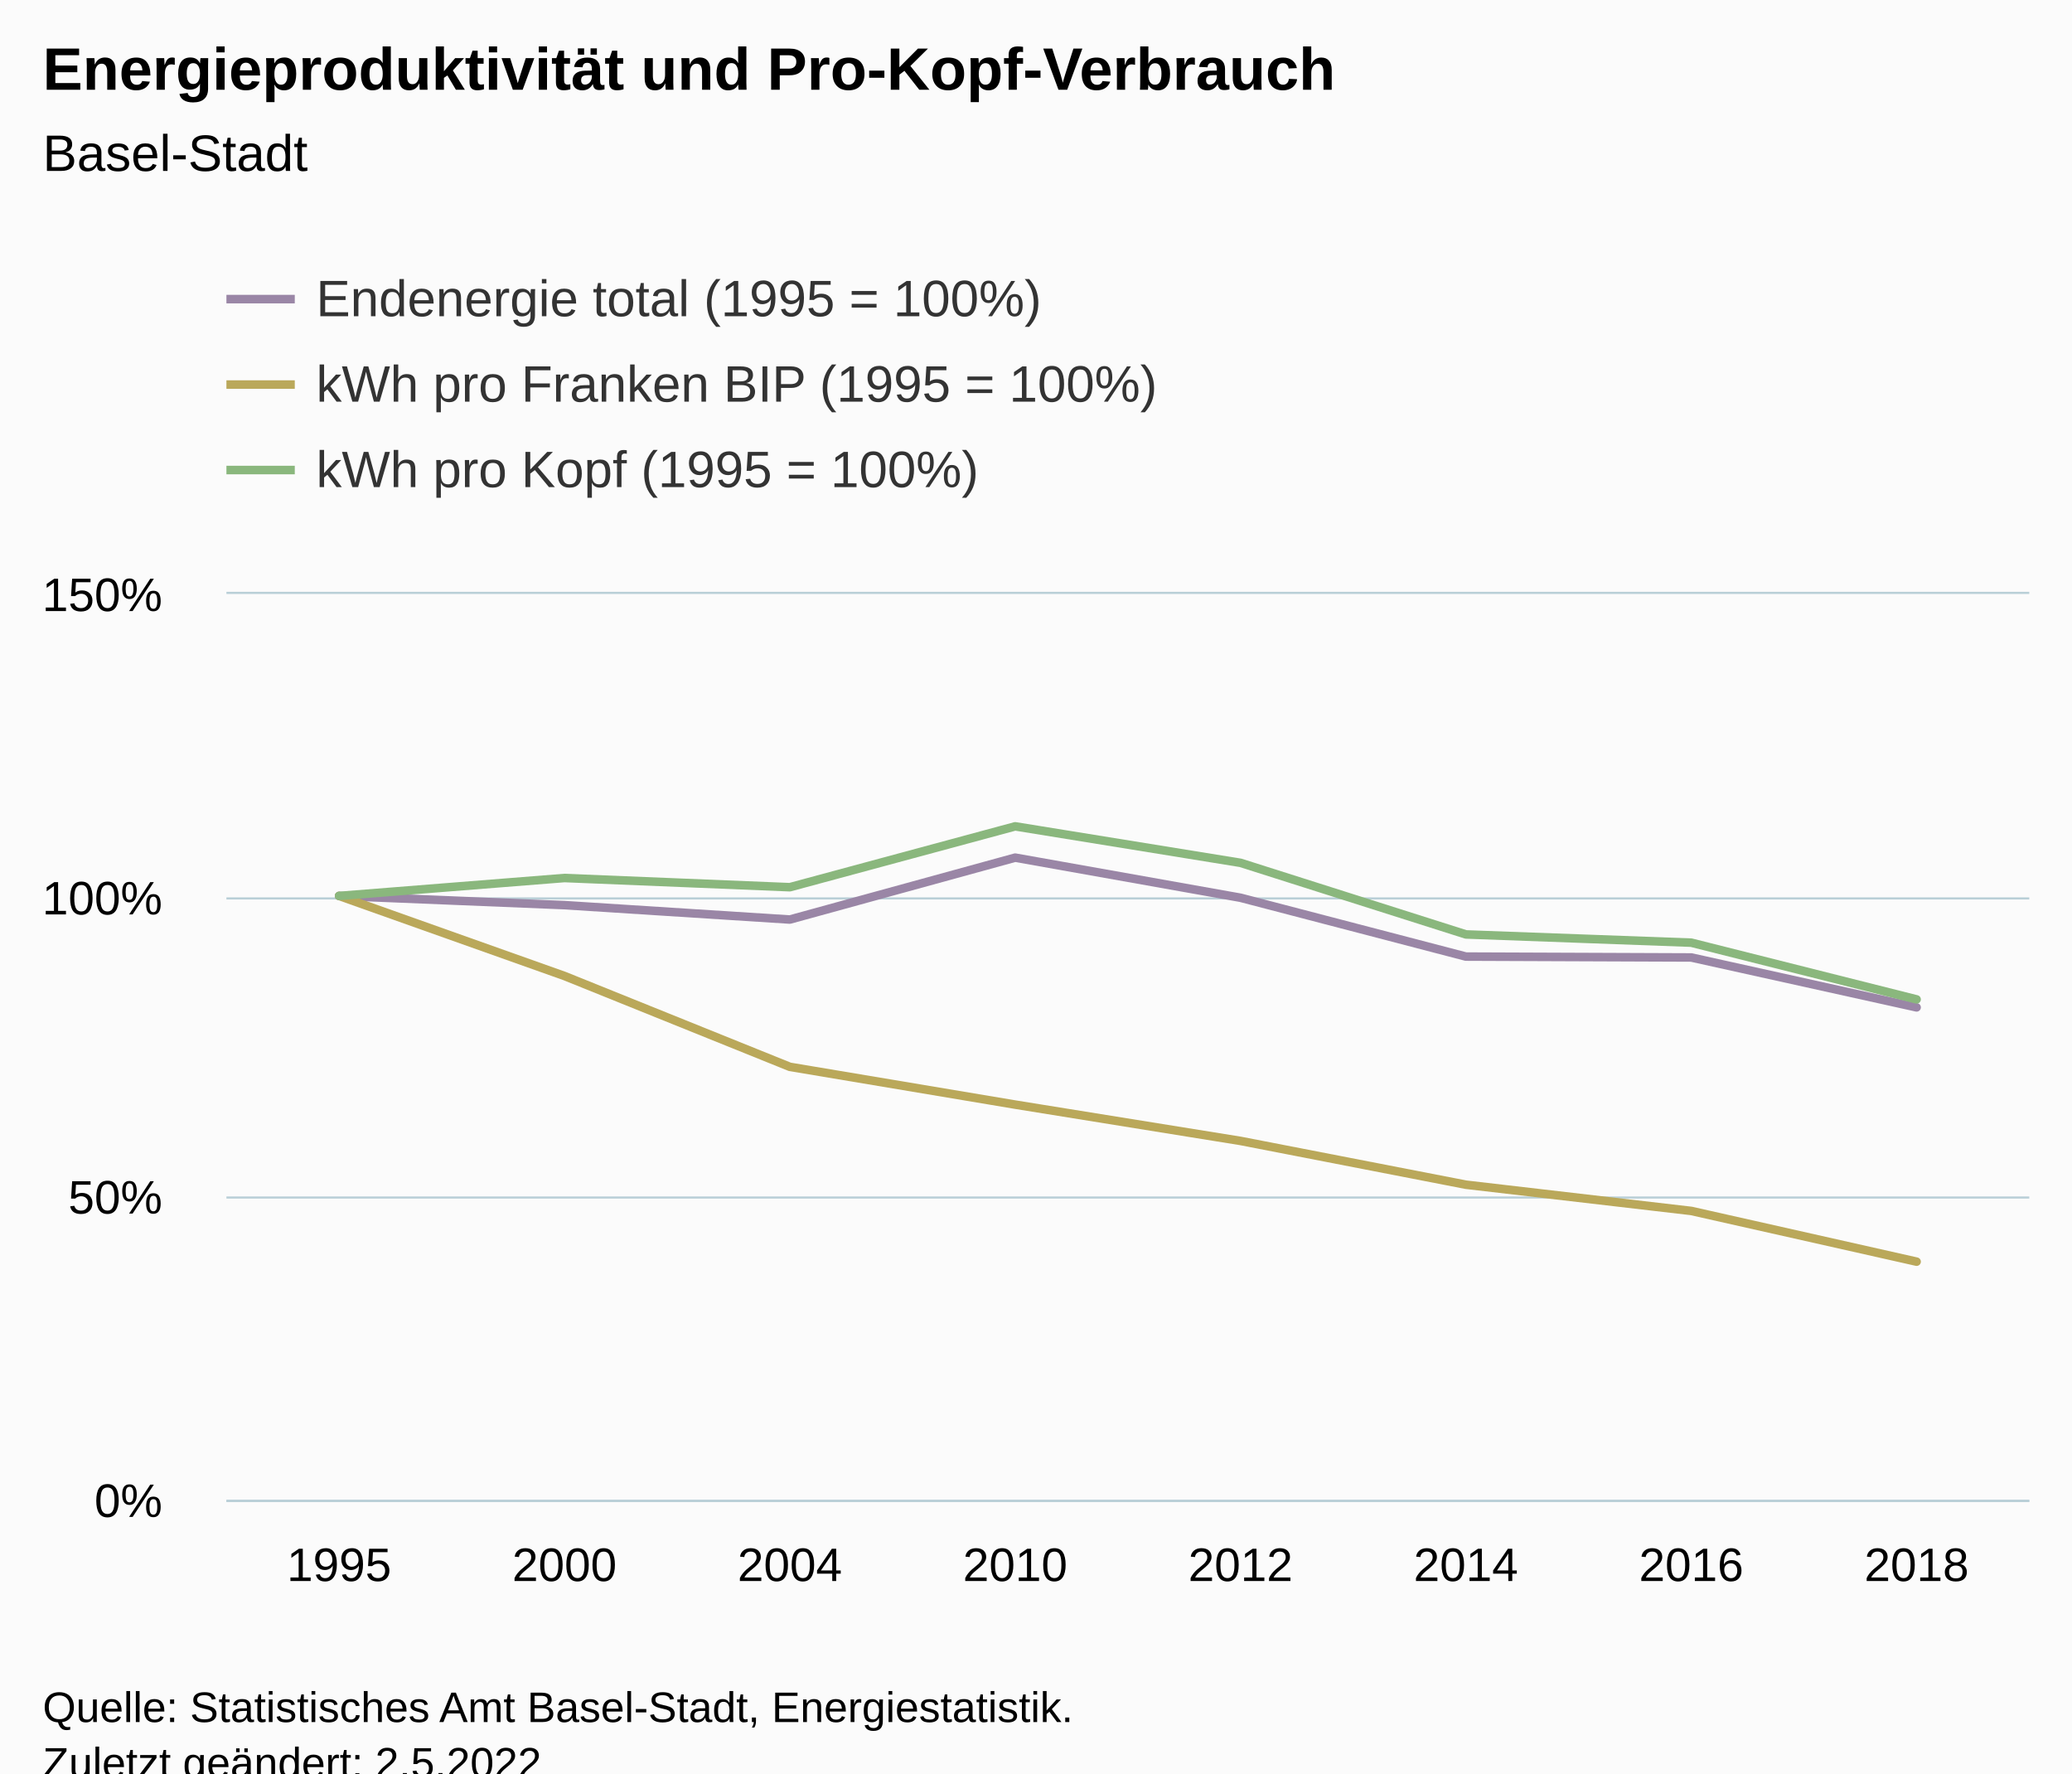
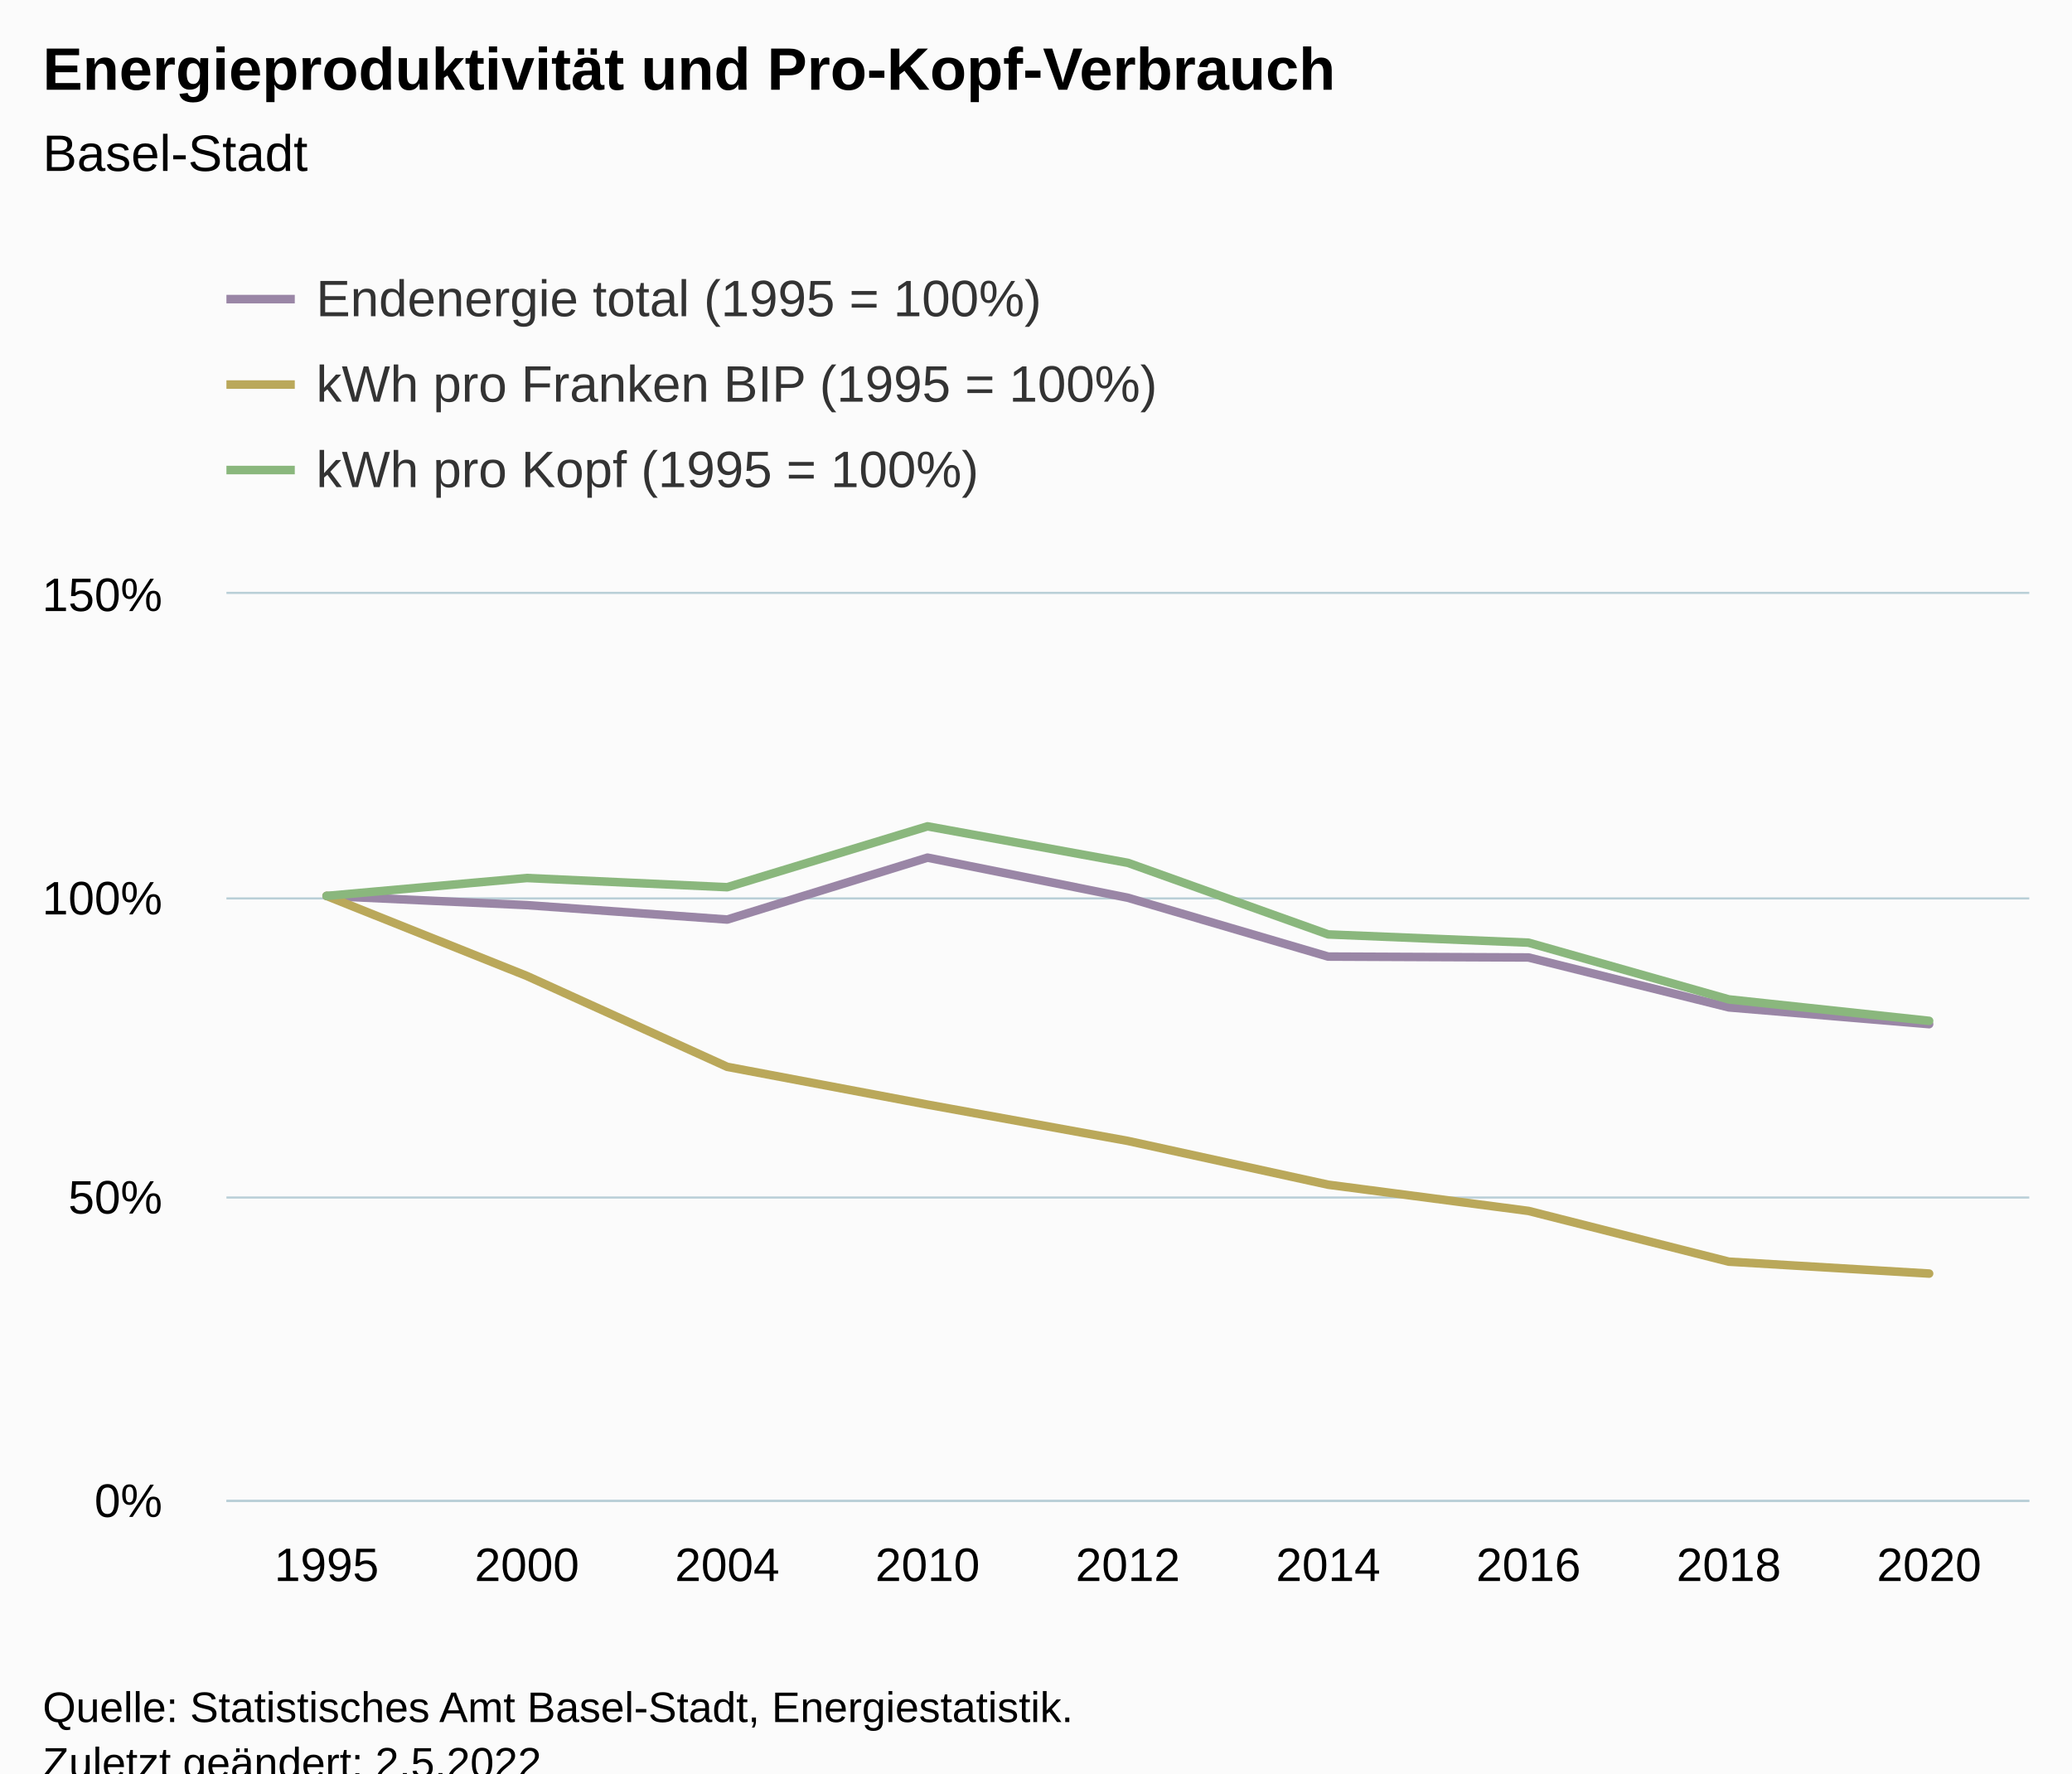
<svg xmlns="http://www.w3.org/2000/svg" version="1.1" class="highcharts-root" style="font-family:Arial;font-size:12px;" viewBox="0 0 485 415">
  <defs>
-     <clipPath id="highcharts-0nkhdmv-31-">
+     <clipPath id="highcharts-j5j9w8l-61-">
      <rect x="0" y="0" width="422" height="212" fill="none" />
    </clipPath>
-     <clipPath id="highcharts-0nkhdmv-40-">
+     <clipPath id="highcharts-j5j9w8l-71-">
      <rect x="0" y="0" width="422" height="212" fill="none" />
    </clipPath>
-     <clipPath id="highcharts-0nkhdmv-57-">
+     <clipPath id="highcharts-j5j9w8l-117-">
      <rect x="53" y="139" width="422" height="212" fill="none" />
    </clipPath>
  </defs>
  <rect fill="#fbfbfb" class="highcharts-background" x="0" y="0" width="485" height="428" rx="0" ry="0" />
  <rect fill="none" class="highcharts-plot-background" x="53" y="139" width="422" height="212" />
  <g class="highcharts-pane-group" data-z-index="0" />
  <g class="highcharts-grid highcharts-xaxis-grid" data-z-index="1">
-     <path fill="none" data-z-index="1" class="highcharts-grid-line" d="M 105.5 139 L 105.5 351" opacity="1" />
-     <path fill="none" data-z-index="1" class="highcharts-grid-line" d="M 158.5 139 L 158.5 351" opacity="1" />
-     <path fill="none" data-z-index="1" class="highcharts-grid-line" d="M 210.5 139 L 210.5 351" opacity="1" />
-     <path fill="none" data-z-index="1" class="highcharts-grid-line" d="M 263.5 139 L 263.5 351" opacity="1" />
-     <path fill="none" data-z-index="1" class="highcharts-grid-line" d="M 316.5 139 L 316.5 351" opacity="1" />
-     <path fill="none" data-z-index="1" class="highcharts-grid-line" d="M 369.5 139 L 369.5 351" opacity="1" />
-     <path fill="none" data-z-index="1" class="highcharts-grid-line" d="M 421.5 139 L 421.5 351" opacity="1" />
+     <path fill="none" data-z-index="1" class="highcharts-grid-line" d="M 99.5 139 L 99.5 351" opacity="1" />
+     <path fill="none" data-z-index="1" class="highcharts-grid-line" d="M 146.5 139 L 146.5 351" opacity="1" />
+     <path fill="none" data-z-index="1" class="highcharts-grid-line" d="M 193.5 139 L 193.5 351" opacity="1" />
+     <path fill="none" data-z-index="1" class="highcharts-grid-line" d="M 240.5 139 L 240.5 351" opacity="1" />
+     <path fill="none" data-z-index="1" class="highcharts-grid-line" d="M 286.5 139 L 286.5 351" opacity="1" />
+     <path fill="none" data-z-index="1" class="highcharts-grid-line" d="M 333.5 139 L 333.5 351" opacity="1" />
+     <path fill="none" data-z-index="1" class="highcharts-grid-line" d="M 380.5 139 L 380.5 351" opacity="1" />
+     <path fill="none" data-z-index="1" class="highcharts-grid-line" d="M 427.5 139 L 427.5 351" opacity="1" />
    <path fill="none" data-z-index="1" class="highcharts-grid-line" d="M 474.5 139 L 474.5 351" opacity="1" />
    <path fill="none" data-z-index="1" class="highcharts-grid-line" d="M 52.5 139 L 52.5 351" opacity="1" />
  </g>
  <g class="highcharts-grid highcharts-yaxis-grid" data-z-index="1">
    <path fill="none" stroke="#B9CFD7" stroke-width="0.5" data-z-index="1" class="highcharts-grid-line" d="M 53 351.25 L 475 351.25" opacity="1" />
    <path fill="none" stroke="#B9CFD7" stroke-width="0.5" data-z-index="1" class="highcharts-grid-line" d="M 53 280.25 L 475 280.25" opacity="1" />
    <path fill="none" stroke="#B9CFD7" stroke-width="0.5" data-z-index="1" class="highcharts-grid-line" d="M 53 210.25 L 475 210.25" opacity="1" />
    <path fill="none" stroke="#B9CFD7" stroke-width="0.5" data-z-index="1" class="highcharts-grid-line" d="M 53 138.75 L 475 138.75" opacity="1" />
  </g>
  <rect fill="none" class="highcharts-plot-border" data-z-index="1" x="53" y="139" width="422" height="212" />
  <g class="highcharts-axis highcharts-xaxis" data-z-index="2">
    <path fill="none" class="highcharts-axis-line" stroke="#B9CFD7" stroke-width="0.5" data-z-index="7" d="M 53 351.25 L 475 351.25" />
  </g>
  <g class="highcharts-axis highcharts-yaxis" data-z-index="2">
    <path fill="none" class="highcharts-axis-line" data-z-index="7" d="M 53 139 L 53 351" />
  </g>
  <g class="highcharts-series-group" data-z-index="3">
-     <g class="highcharts-series highcharts-series-0 highcharts-line-series" data-z-index="0.1" opacity="1" transform="translate(53,139) scale(1 1)" clip-path="url(#highcharts-0nkhdmv-40-)">
-       <path fill="none" d="M 26.375 70.667 L 79.125 72.824 L 131.875 76.196 L 184.625 61.708 L 237.375 71.096 L 290.125 84.863 L 342.875 85.073 L 395.625 96.752" class="highcharts-graph" data-z-index="1" stroke="#9A86A6" stroke-width="2" stroke-linejoin="round" stroke-linecap="round" />
+     <g class="highcharts-series highcharts-series-0 highcharts-line-series" data-z-index="0.1" opacity="1" transform="translate(53,139) scale(1 1)" clip-path="url(#highcharts-j5j9w8l-71-)">
+       <path fill="none" d="M 23.444 70.667 L 70.333 72.824 L 117.222 76.196 L 164.111 61.708 L 211 71.096 L 257.889 84.863 L 304.778 85.073 L 351.667 96.752 L 398.556 100.676" class="highcharts-graph" data-z-index="1" stroke="#9A86A6" stroke-width="2" stroke-linejoin="round" stroke-linecap="round" />
    </g>
    <g class="highcharts-markers highcharts-series-0 highcharts-line-series" data-z-index="0.1" opacity="1" transform="translate(53,139) scale(1 1)" clip-path="none" />
-     <g class="highcharts-series highcharts-series-1 highcharts-line-series" data-z-index="0.1" opacity="1" transform="translate(53,139) scale(1 1)" clip-path="url(#highcharts-0nkhdmv-40-)">
-       <path fill="none" d="M 26.375 70.667 L 79.125 89.403 L 131.875 110.666 L 184.625 119.507 L 237.375 128.005 L 290.125 138.251 L 342.875 144.387 L 395.625 156.26" class="highcharts-graph" data-z-index="1" stroke="#BAA85A" stroke-width="2" stroke-linejoin="round" stroke-linecap="round" />
+     <g class="highcharts-series highcharts-series-1 highcharts-line-series" data-z-index="0.1" opacity="1" transform="translate(53,139) scale(1 1)" clip-path="url(#highcharts-j5j9w8l-71-)">
+       <path fill="none" d="M 23.444 70.667 L 70.333 89.403 L 117.222 110.666 L 164.111 119.507 L 211 128.005 L 257.889 138.251 L 304.778 144.387 L 351.667 156.26 L 398.556 159.047" class="highcharts-graph" data-z-index="1" stroke="#BAA85A" stroke-width="2" stroke-linejoin="round" stroke-linecap="round" />
    </g>
    <g class="highcharts-markers highcharts-series-1 highcharts-line-series" data-z-index="0.1" opacity="1" transform="translate(53,139) scale(1 1)" clip-path="none" />
-     <g class="highcharts-series highcharts-series-2 highcharts-line-series" data-z-index="0.1" opacity="1" transform="translate(53,139) scale(1 1)" clip-path="url(#highcharts-0nkhdmv-40-)">
-       <path fill="none" d="M 26.375 70.667 L 79.125 66.477 L 131.875 68.629 L 184.625 54.385 L 237.375 62.926 L 290.125 79.679 L 342.875 81.608 L 395.625 94.883" class="highcharts-graph" data-z-index="1" stroke="#8AB77D" stroke-width="2" stroke-linejoin="round" stroke-linecap="round" />
+     <g class="highcharts-series highcharts-series-2 highcharts-line-series" data-z-index="0.1" opacity="1" transform="translate(53,139) scale(1 1)" clip-path="url(#highcharts-j5j9w8l-71-)">
+       <path fill="none" d="M 23.444 70.667 L 70.333 66.477 L 117.222 68.629 L 164.111 54.385 L 211 62.926 L 257.889 79.679 L 304.778 81.608 L 351.667 94.883 L 398.556 99.903" class="highcharts-graph" data-z-index="1" stroke="#8AB77D" stroke-width="2" stroke-linejoin="round" stroke-linecap="round" />
    </g>
    <g class="highcharts-markers highcharts-series-2 highcharts-line-series" data-z-index="0.1" opacity="1" transform="translate(53,139) scale(1 1)" clip-path="none" />
+     <g class="highcharts-series highcharts-series-3 highcharts-line-series" visibility="hidden" data-z-index="0.1" opacity="1" transform="translate(53,139) scale(1 1)" clip-path="url(#highcharts-j5j9w8l-71-)">
+       <path fill="none" d="M 23.444 -7193.867 L 70.333 -7080.8 L 117.222 -6904.133 L 164.111 -7663.29 L 211 -7171.363 L 257.889 -6449.984 L 304.778 -6438.979 L 351.667 -5826.983 L 398.556 -5621.355" class="highcharts-graph" data-z-index="1" stroke="#9A86A6" stroke-width="2" stroke-linejoin="round" stroke-linecap="round" />
+     </g>
+     <g class="highcharts-markers highcharts-series-3 highcharts-line-series" visibility="hidden" data-z-index="0.1" opacity="1" transform="translate(53,139) scale(1 1)" clip-path="none" />
+     <g class="highcharts-series highcharts-series-4 highcharts-line-series" visibility="hidden" data-z-index="0.1" opacity="1" transform="translate(53,139) scale(1 1)" clip-path="url(#highcharts-j5j9w8l-71-)">
+       <path fill="none" d="M 23.444 211.614 L 70.333 211.665 L 117.222 211.723 L 164.111 211.747 L 211 211.77 L 257.889 211.798 L 304.778 211.815 L 351.667 211.848 L 398.556 211.855" class="highcharts-graph" data-z-index="1" stroke="#BAA85A" stroke-width="2" stroke-linejoin="round" stroke-linecap="round" />
+     </g>
+     <g class="highcharts-markers highcharts-series-4 highcharts-line-series" visibility="hidden" data-z-index="0.1" opacity="1" transform="translate(53,139) scale(1 1)" clip-path="none" />
+     <g class="highcharts-series highcharts-series-5 highcharts-line-series" visibility="hidden" data-z-index="0.1" opacity="1" transform="translate(53,139) scale(1 1)" clip-path="url(#highcharts-j5j9w8l-71-)">
+       <path fill="none" d="M 23.444 -37370.989 L 70.333 -38485.211 L 117.222 -37912.871 L 164.111 -41700.649 L 211 -39429.291 L 257.889 -34974.332 L 304.778 -34461.63 L 351.667 -30931.556 L 398.556 -29596.424" class="highcharts-graph" data-z-index="1" stroke="#8AB77D" stroke-width="2" stroke-linejoin="round" stroke-linecap="round" />
+     </g>
+     <g class="highcharts-markers highcharts-series-5 highcharts-line-series" visibility="hidden" data-z-index="0.1" opacity="1" transform="translate(53,139) scale(1 1)" clip-path="none" />
  </g>
  <text x="10" text-anchor="start" class="highcharts-title" data-z-index="4" style="color:#000000;font-size:14px;font-weight:bold;fill:#000000;" y="21">
    <tspan>Energieproduktivität und Pro-Kopf-Verbrauch</tspan>
  </text>
  <text x="10" text-anchor="start" class="highcharts-subtitle" data-z-index="4" style="color:#000000;font-size:12px;font-weight:normal;fill:#000000;" y="40">
    <tspan>Basel-Stadt</tspan>
  </text>
  <text x="10" text-anchor="start" class="highcharts-caption" data-z-index="4" style="color:#666666;fill:#666666;" y="385" />
  <g class="highcharts-legend" data-z-index="7" transform="translate(45,56)">
    <rect fill="none" class="highcharts-legend-box" rx="0" ry="0" x="0" y="0" width="236" height="71" visibility="visible" />
    <g data-z-index="1">
      <g>
        <g class="highcharts-legend-item highcharts-line-series highcharts-color-undefined highcharts-series-0" data-z-index="1" transform="translate(8,3)">
          <path fill="none" d="M 0 11 L 16 11" class="highcharts-graph" stroke="#9A86A6" stroke-width="2" />
          <text x="21" style="color:#333333;cursor:pointer;font-size:12px;font-weight:normal;fill:#333333;" text-anchor="start" data-z-index="2" y="15">
            <tspan>Endenergie total (1995 = 100%)</tspan>
          </text>
        </g>
        <g class="highcharts-legend-item highcharts-line-series highcharts-color-undefined highcharts-series-1" data-z-index="1" transform="translate(8,23)">
          <path fill="none" d="M 0 11 L 16 11" class="highcharts-graph" stroke="#BAA85A" stroke-width="2" />
          <text x="21" y="15" style="color:#333333;cursor:pointer;font-size:12px;font-weight:normal;fill:#333333;" text-anchor="start" data-z-index="2">
            <tspan>kWh pro Franken BIP (1995 = 100%)</tspan>
          </text>
        </g>
        <g class="highcharts-legend-item highcharts-line-series highcharts-color-undefined highcharts-series-2" data-z-index="1" transform="translate(8,43)">
          <path fill="none" d="M 0 11 L 16 11" class="highcharts-graph" stroke="#8AB77D" stroke-width="2" />
          <text x="21" y="15" style="color:#333333;cursor:pointer;font-size:12px;font-weight:normal;fill:#333333;" text-anchor="start" data-z-index="2">
            <tspan>kWh pro Kopf (1995 = 100%)</tspan>
          </text>
        </g>
      </g>
    </g>
  </g>
  <g class="highcharts-axis-labels highcharts-xaxis-labels" data-z-index="7">
-     <text x="79.375" style="color:#000000;cursor:default;font-size:11px;fill:#000000;" text-anchor="middle" transform="translate(0,0)" y="370" opacity="1">1995</text>
-     <text x="132.125" style="color:#000000;cursor:default;font-size:11px;fill:#000000;" text-anchor="middle" transform="translate(0,0)" y="370" opacity="1">2000</text>
-     <text x="184.875" style="color:#000000;cursor:default;font-size:11px;fill:#000000;" text-anchor="middle" transform="translate(0,0)" y="370" opacity="1">2004</text>
-     <text x="237.625" style="color:#000000;cursor:default;font-size:11px;fill:#000000;" text-anchor="middle" transform="translate(0,0)" y="370" opacity="1">2010</text>
-     <text x="290.375" style="color:#000000;cursor:default;font-size:11px;fill:#000000;" text-anchor="middle" transform="translate(0,0)" y="370" opacity="1">2012</text>
-     <text x="343.125" style="color:#000000;cursor:default;font-size:11px;fill:#000000;" text-anchor="middle" transform="translate(0,0)" y="370" opacity="1">2014</text>
-     <text x="395.875" style="color:#000000;cursor:default;font-size:11px;fill:#000000;" text-anchor="middle" transform="translate(0,0)" y="370" opacity="1">2016</text>
-     <text x="448.625" style="color:#000000;cursor:default;font-size:11px;fill:#000000;" text-anchor="middle" transform="translate(0,0)" y="370" opacity="1">2018</text>
+     <text x="76.444" style="color:#000000;cursor:default;font-size:11px;fill:#000000;" text-anchor="middle" transform="translate(0,0)" y="370" opacity="1">1995</text>
+     <text x="123.333" style="color:#000000;cursor:default;font-size:11px;fill:#000000;" text-anchor="middle" transform="translate(0,0)" y="370" opacity="1">2000</text>
+     <text x="170.222" style="color:#000000;cursor:default;font-size:11px;fill:#000000;" text-anchor="middle" transform="translate(0,0)" y="370" opacity="1">2004</text>
+     <text x="217.111" style="color:#000000;cursor:default;font-size:11px;fill:#000000;" text-anchor="middle" transform="translate(0,0)" y="370" opacity="1">2010</text>
+     <text x="264" style="color:#000000;cursor:default;font-size:11px;fill:#000000;" text-anchor="middle" transform="translate(0,0)" y="370" opacity="1">2012</text>
+     <text x="310.889" style="color:#000000;cursor:default;font-size:11px;fill:#000000;" text-anchor="middle" transform="translate(0,0)" y="370" opacity="1">2014</text>
+     <text x="357.778" style="color:#000000;cursor:default;font-size:11px;fill:#000000;" text-anchor="middle" transform="translate(0,0)" y="370" opacity="1">2016</text>
+     <text x="404.667" style="color:#000000;cursor:default;font-size:11px;fill:#000000;" text-anchor="middle" transform="translate(0,0)" y="370" opacity="1">2018</text>
+     <text x="451.556" style="color:#000000;cursor:default;font-size:11px;fill:#000000;" text-anchor="middle" transform="translate(0,0)" y="370" opacity="1">2020</text>
  </g>
  <g class="highcharts-axis-labels highcharts-yaxis-labels" data-z-index="7">
    <text x="38" style="color:#000000;cursor:default;font-size:11px;fill:#000000;" text-anchor="end" transform="translate(0,0)" y="355" opacity="1">0%</text>
    <text x="38" style="color:#000000;cursor:default;font-size:11px;fill:#000000;" text-anchor="end" transform="translate(0,0)" y="284" opacity="1">50%</text>
    <text x="38" style="color:#000000;cursor:default;font-size:11px;fill:#000000;" text-anchor="end" transform="translate(0,0)" y="214" opacity="1">100%</text>
    <text x="38" style="color:#000000;cursor:default;font-size:11px;fill:#000000;" text-anchor="end" transform="translate(0,0)" y="143" opacity="1">150%</text>
  </g>
  <text x="10" class="highcharts-credits" text-anchor="start" data-z-index="8" style="cursor:default;color:#000000;font-size:10px;fill:#000000;" y="403">
    <tspan>Quelle: Statistisches Amt Basel-Stadt, Energiestatistik.</tspan>
    <tspan x="10" dy="13">Zuletzt geändert: 2.5.2022</tspan>
  </text>
-   <g class="highcharts-control-points" data-z-index="99" clip-path="url(#highcharts-0nkhdmv-57-)" />
+   <g class="highcharts-control-points" data-z-index="99" clip-path="url(#highcharts-j5j9w8l-117-)" />
</svg>
